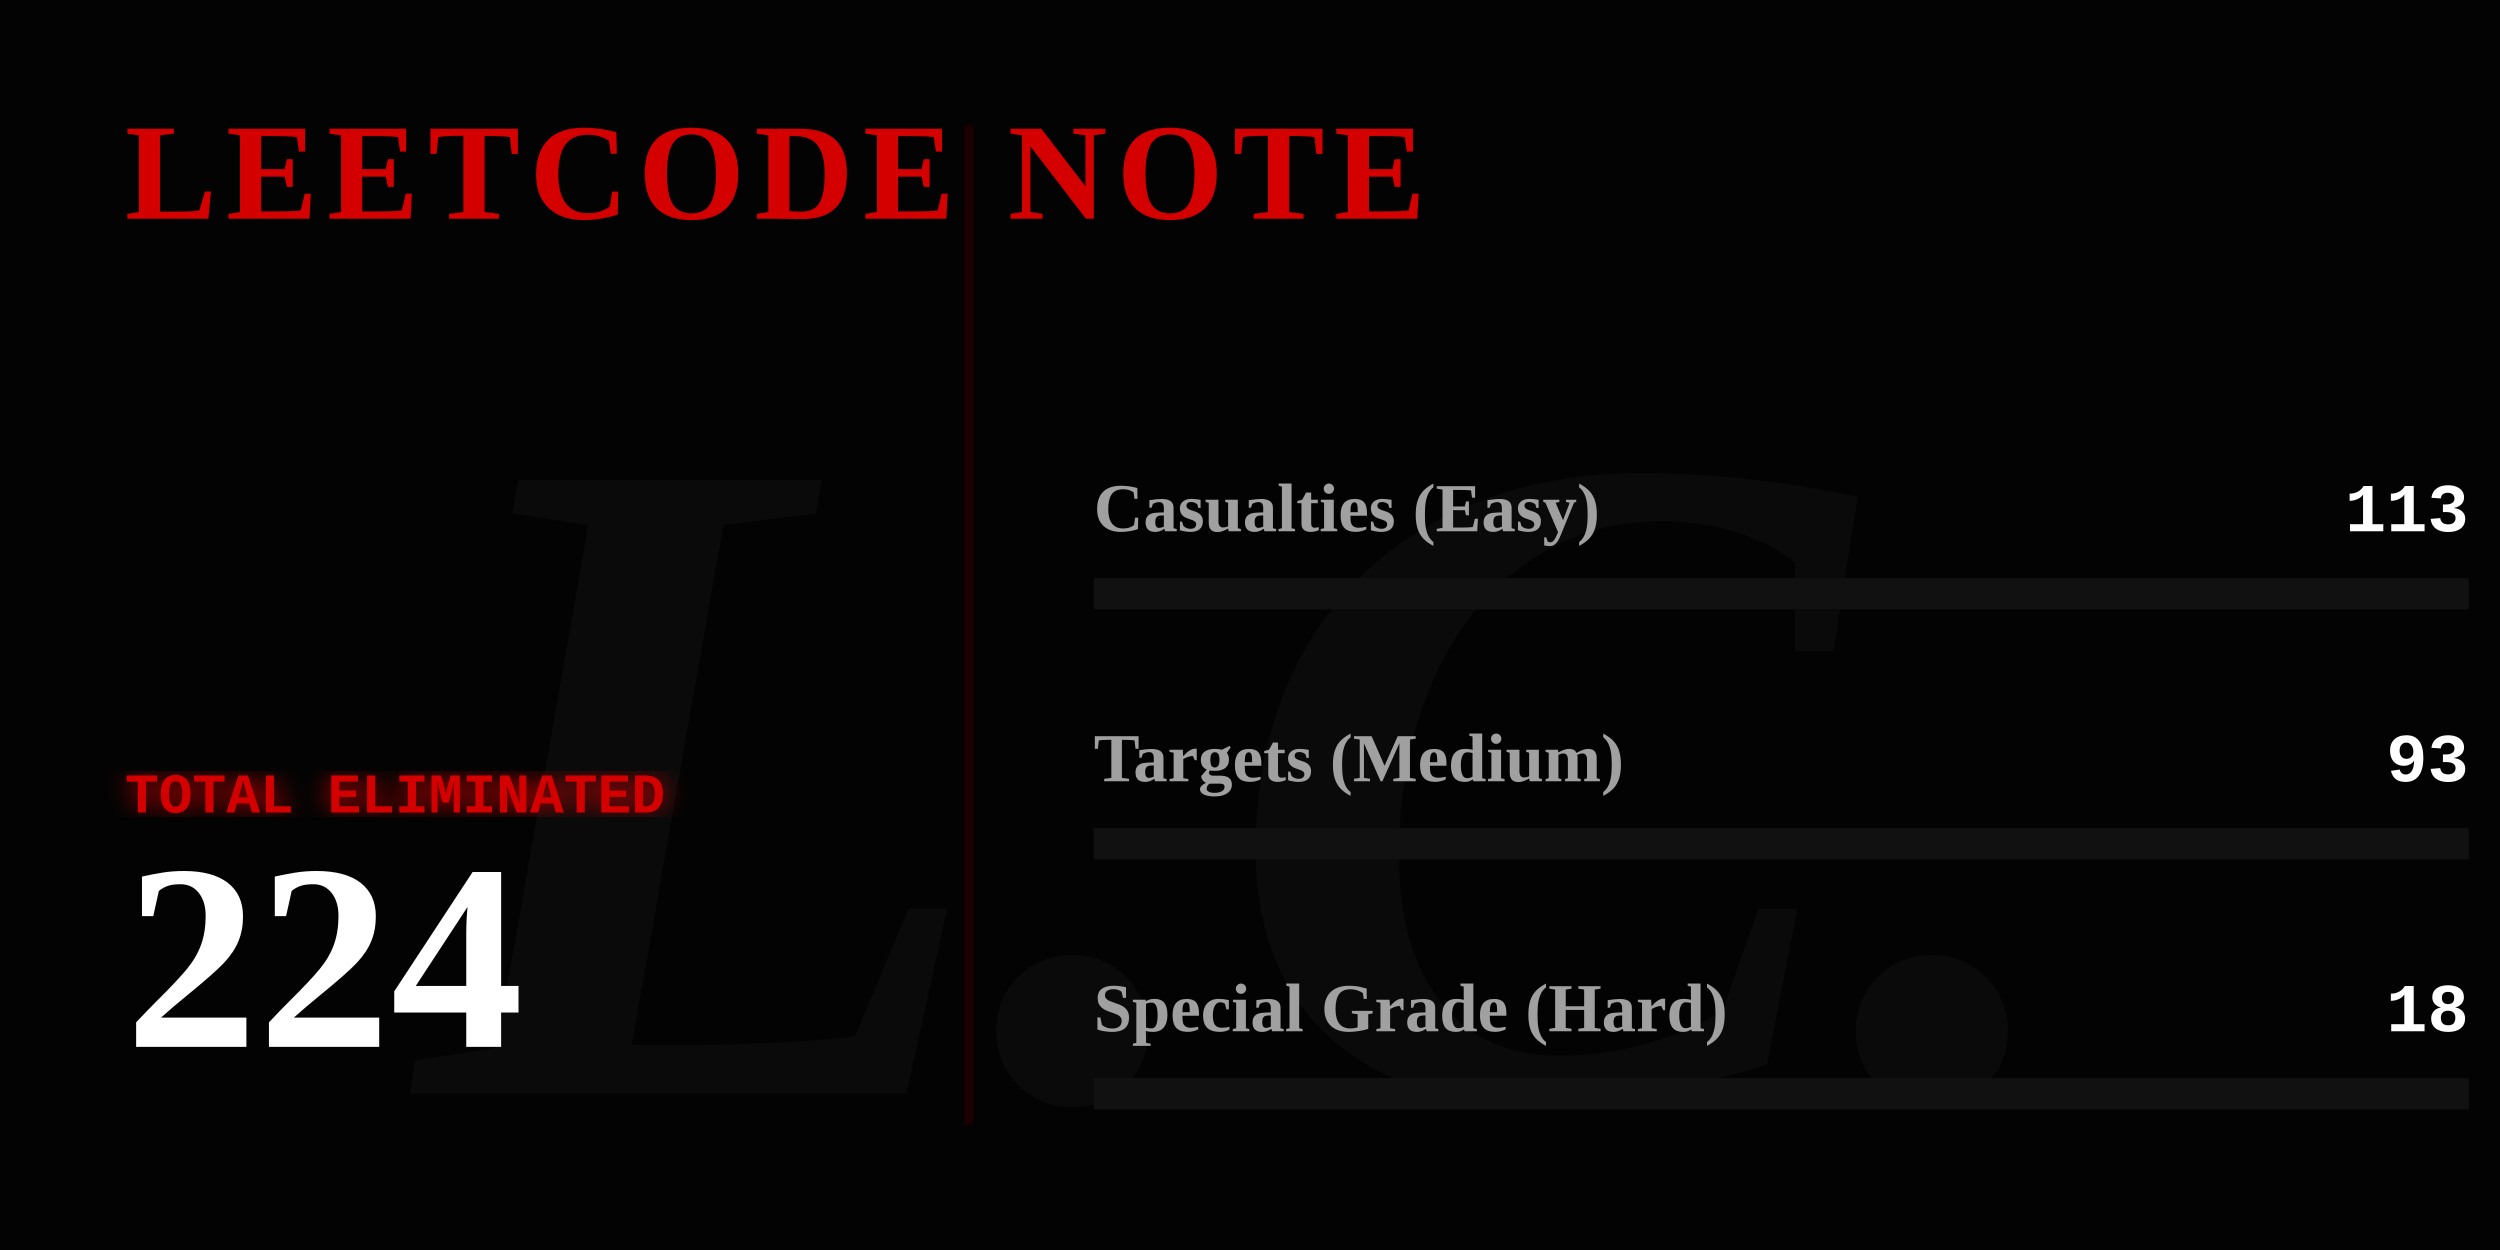
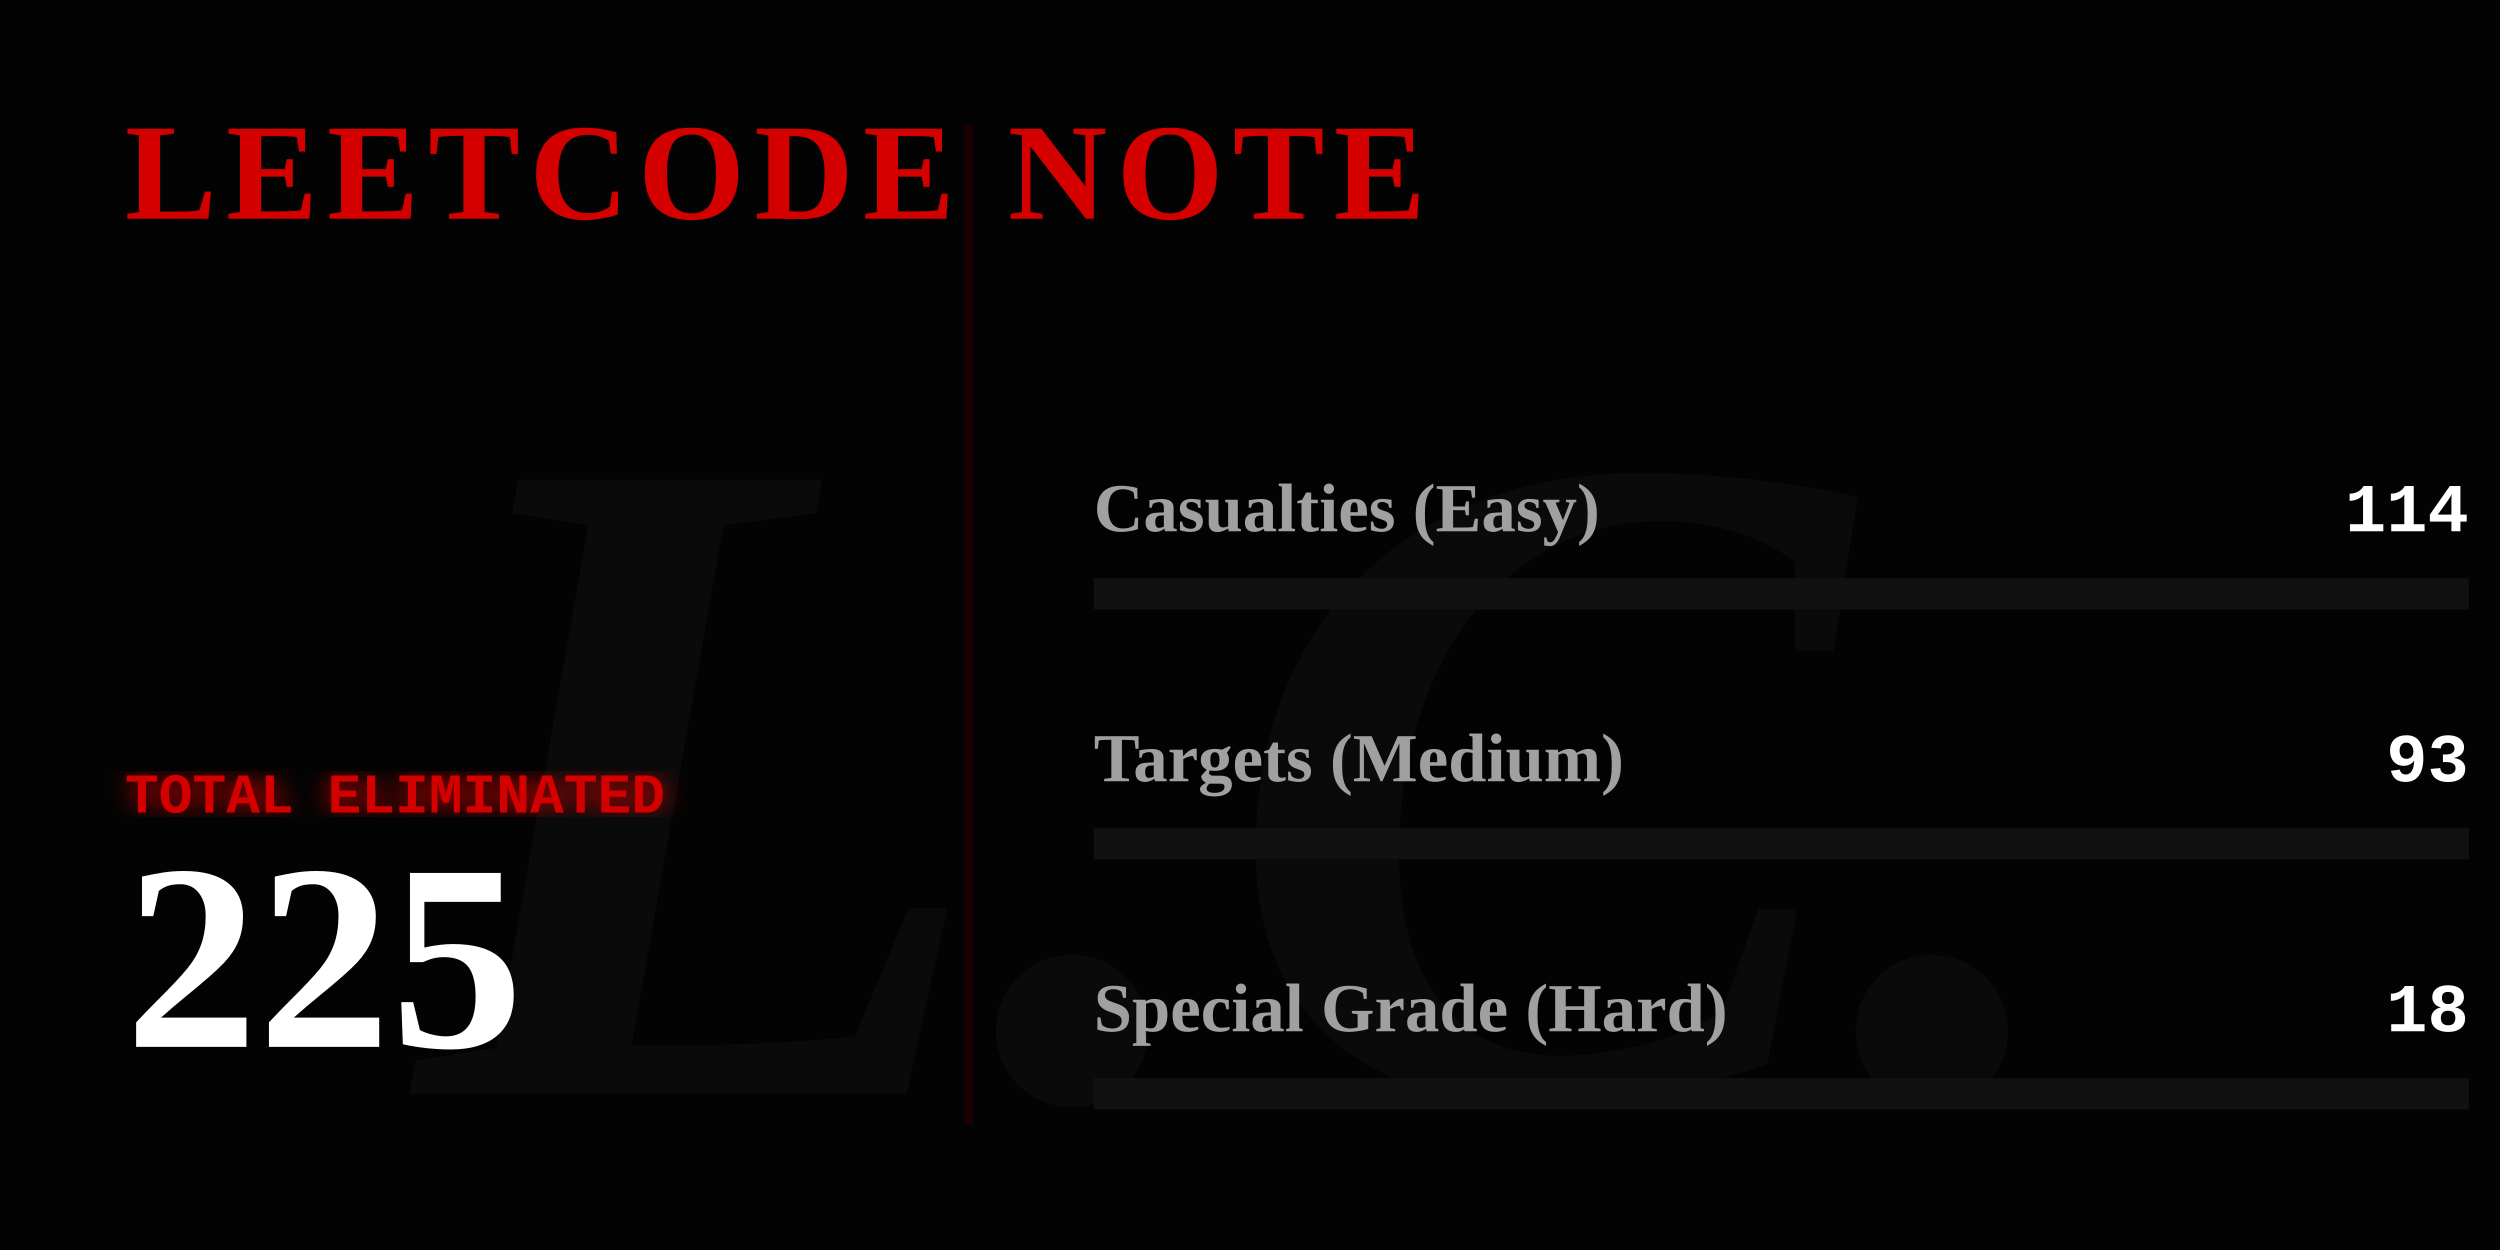
<svg xmlns="http://www.w3.org/2000/svg" width="800" height="400" viewBox="0 0 800 400" fill="none">
  <defs>
    <linearGradient id="blood-gradient" x1="0%" y1="0%" x2="100%" y2="0%">
      <stop offset="0%" stop-color="#4a0000" />
      <stop offset="50%" stop-color="#8a0303" />
      <stop offset="100%" stop-color="#ff0000" />
    </linearGradient>
    <filter id="glow">
      <feGaussianBlur stdDeviation="4" result="coloredBlur" />
      <feMerge>
        <feMergeNode in="coloredBlur" />
        <feMergeNode in="SourceGraphic" />
      </feMerge>
    </filter>
  </defs>
  <style>
    .gothic { font-family: 'Times New Roman', serif; font-weight: 900; }
    .typewriter { font-family: 'Courier New', Courier, monospace; font-weight: bold; }
    @keyframes flicker {
      0%, 19%, 21%, 23%, 25%, 54%, 56%, 100% { opacity: 1; text-shadow: 0 0 12px #ff0000; }
      20%, 22%, 24%, 55% { opacity: 0; text-shadow: none; }
    }
    @keyframes heartbeat {
      0% { transform: scale(1); filter: drop-shadow(0 0 4px #ff0000); }
      14% { transform: scale(1.05); filter: drop-shadow(0 0 15px #ff0000); }
      28% { transform: scale(1); filter: drop-shadow(0 0 4px #ff0000); }
      42% { transform: scale(1.05); filter: drop-shadow(0 0 15px #ff0000); }
      70% { transform: scale(1); filter: drop-shadow(0 0 4px #ff0000); }
    }
    @keyframes inkBleed { from { width: 0; opacity: 0; } to { opacity: 1; } }
    @keyframes typeIn { from { opacity: 0; transform: translateX(-15px); } to { opacity: 1; transform: translateX(0); } }

    .flicker-text { animation: flicker 4s infinite; fill: #d40000; }
    .pulse-number { transform-origin: 50px 300px; animation: heartbeat 2s infinite; fill: #ffffff; }
    .rule-text { fill: #888888; font-size: 15px; opacity: 0; animation: typeIn 1s forwards; }
    .ink-easy { animation: inkBleed 1.5s cubic-bezier(0.1, 0.9, 0.2, 1) forwards 1s; opacity: 0; }
    .ink-medium { animation: inkBleed 1.5s cubic-bezier(0.1, 0.9, 0.2, 1) forwards 1.3s; opacity: 0; }
    .ink-hard { animation: inkBleed 1.5s cubic-bezier(0.1, 0.9, 0.2, 1) forwards 1.6s; opacity: 0; }
  </style>
  <rect width="800" height="400" fill="#030303" />
  <text x="400" y="350" class="gothic" font-size="300" fill="#0a0a0a" text-anchor="middle" font-style="italic">L.C.</text>
  <text x="40" y="70" class="gothic flicker-text" font-size="44" letter-spacing="3">LEETCODE NOTE</text>
  <text x="40" y="115" class="typewriter rule-text" style="animation-delay: 0.2s;" fill="#ffffff">How to use it:</text>
  <text x="40" y="140" class="typewriter rule-text" style="animation-delay: 0.5s;">The problem whose algorithm is</text>
  <text x="40" y="165" class="typewriter rule-text" style="animation-delay: 0.7s;">written in this repository</text>
  <text x="40" y="190" class="typewriter rule-text" style="animation-delay: 0.9s;">shall be solved.</text>
  <g transform="translate(40, 260)">
    <text x="0" y="0" class="typewriter" font-size="18" fill="#d40000" filter="url(#glow)">TOTAL ELIMINATED</text>
-     <text x="0" y="75" class="gothic pulse-number" font-size="85">224</text>
+     <text x="0" y="75" class="gothic pulse-number" font-size="85">225</text>
  </g>
  <line x1="310" y1="40" x2="310" y2="360" stroke="#1a0000" stroke-width="3" />
  <g transform="translate(350, 170)">
    <text x="0" y="0" class="gothic" font-size="22" fill="#a0a0a0">Casualties (Easy)</text>
-     <text x="440" y="0" class="typewriter" font-size="22" fill="#ffffff" text-anchor="end">113</text>
+     <text x="440" y="0" class="typewriter" font-size="22" fill="#ffffff" text-anchor="end">114</text>
    <rect x="0" y="15" width="440" height="10" fill="#111111" />
-     <rect class="ink-easy" x="0" y="15" width="221" height="10" fill="#008a3e" />
+     <rect class="ink-easy" x="0" y="15" width="222" height="10" fill="#008a3e" />
  </g>
  <g transform="translate(350, 250)">
    <text x="0" y="0" class="gothic" font-size="22" fill="#a0a0a0">Targets (Medium)</text>
    <text x="440" y="0" class="typewriter" font-size="22" fill="#ffffff" text-anchor="end">93</text>
    <rect x="0" y="15" width="440" height="10" fill="#111111" />
-     <rect class="ink-medium" x="0" y="15" width="182" height="10" fill="#d47900" />
+     <rect class="ink-medium" x="0" y="15" width="181" height="10" fill="#d47900" />
  </g>
  <g transform="translate(350, 330)">
    <text x="0" y="0" class="gothic" font-size="22" fill="#a0a0a0">Special Grade (Hard)</text>
    <text x="440" y="0" class="typewriter" font-size="22" fill="#ffffff" text-anchor="end">18</text>
    <rect x="0" y="15" width="440" height="10" fill="#111111" />
    <rect class="ink-hard" x="0" y="15" width="35" height="10" fill="url(#blood-gradient)" filter="url(#glow)" />
  </g>
</svg>
